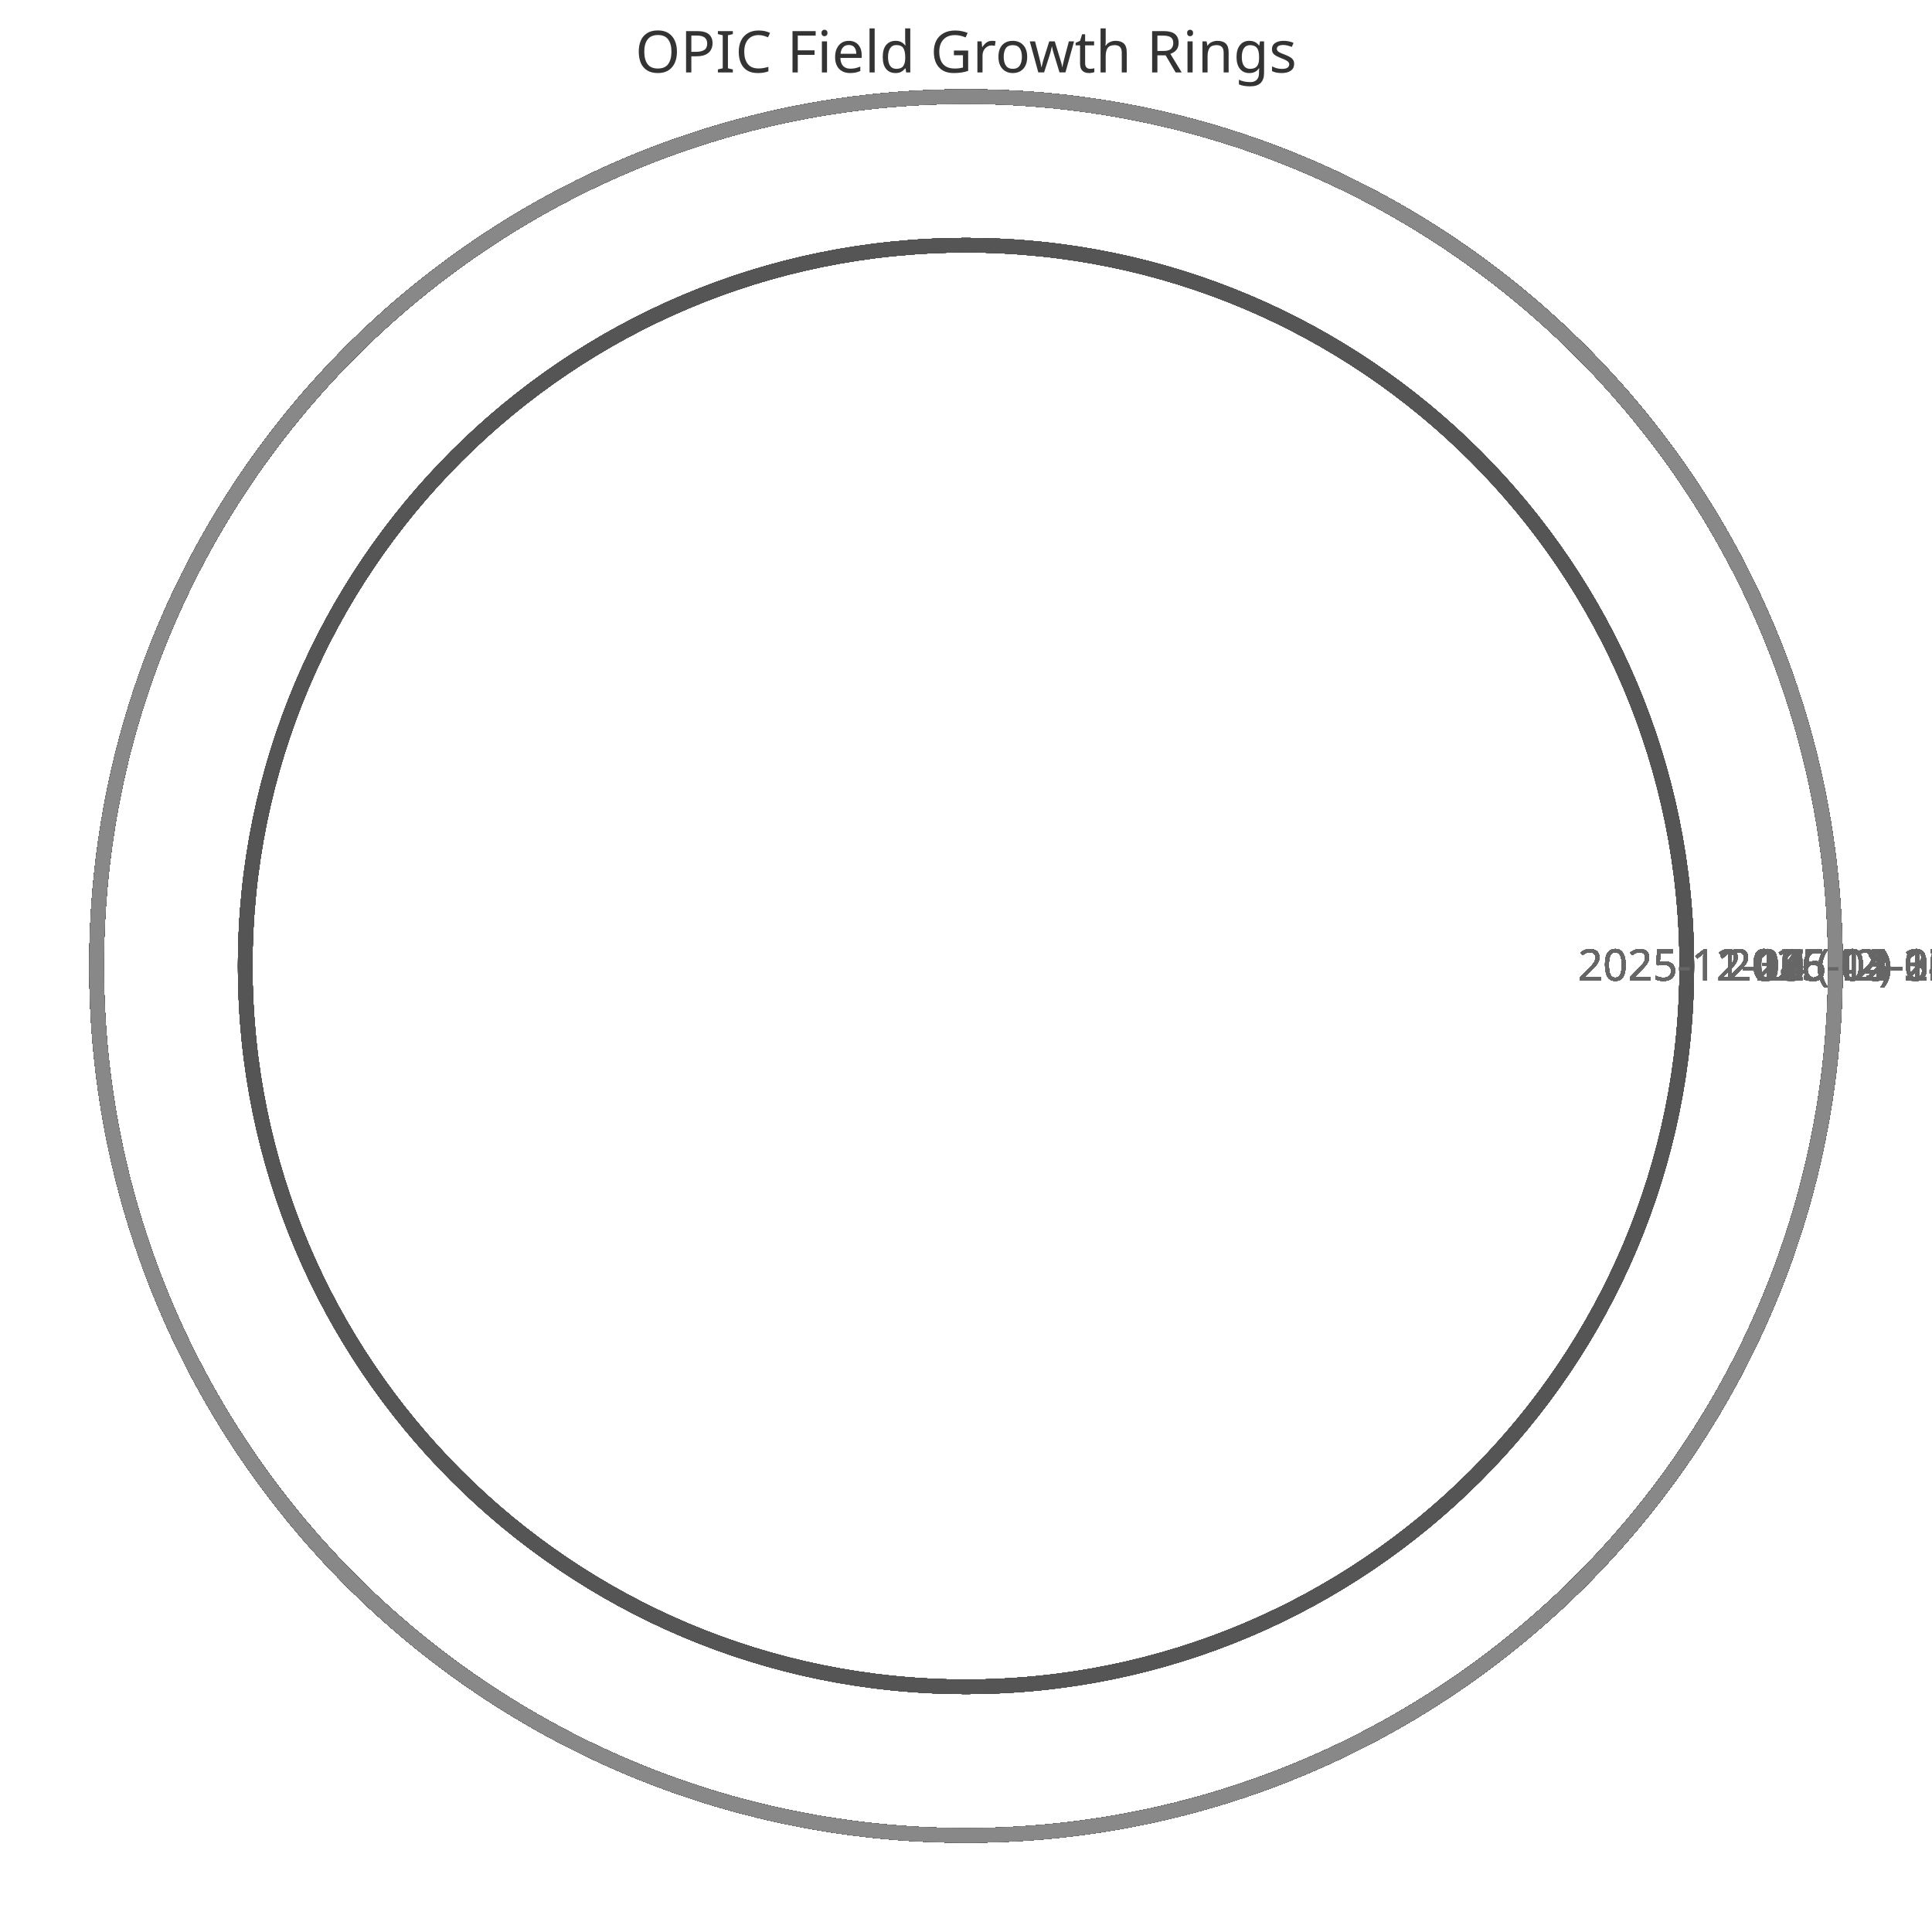
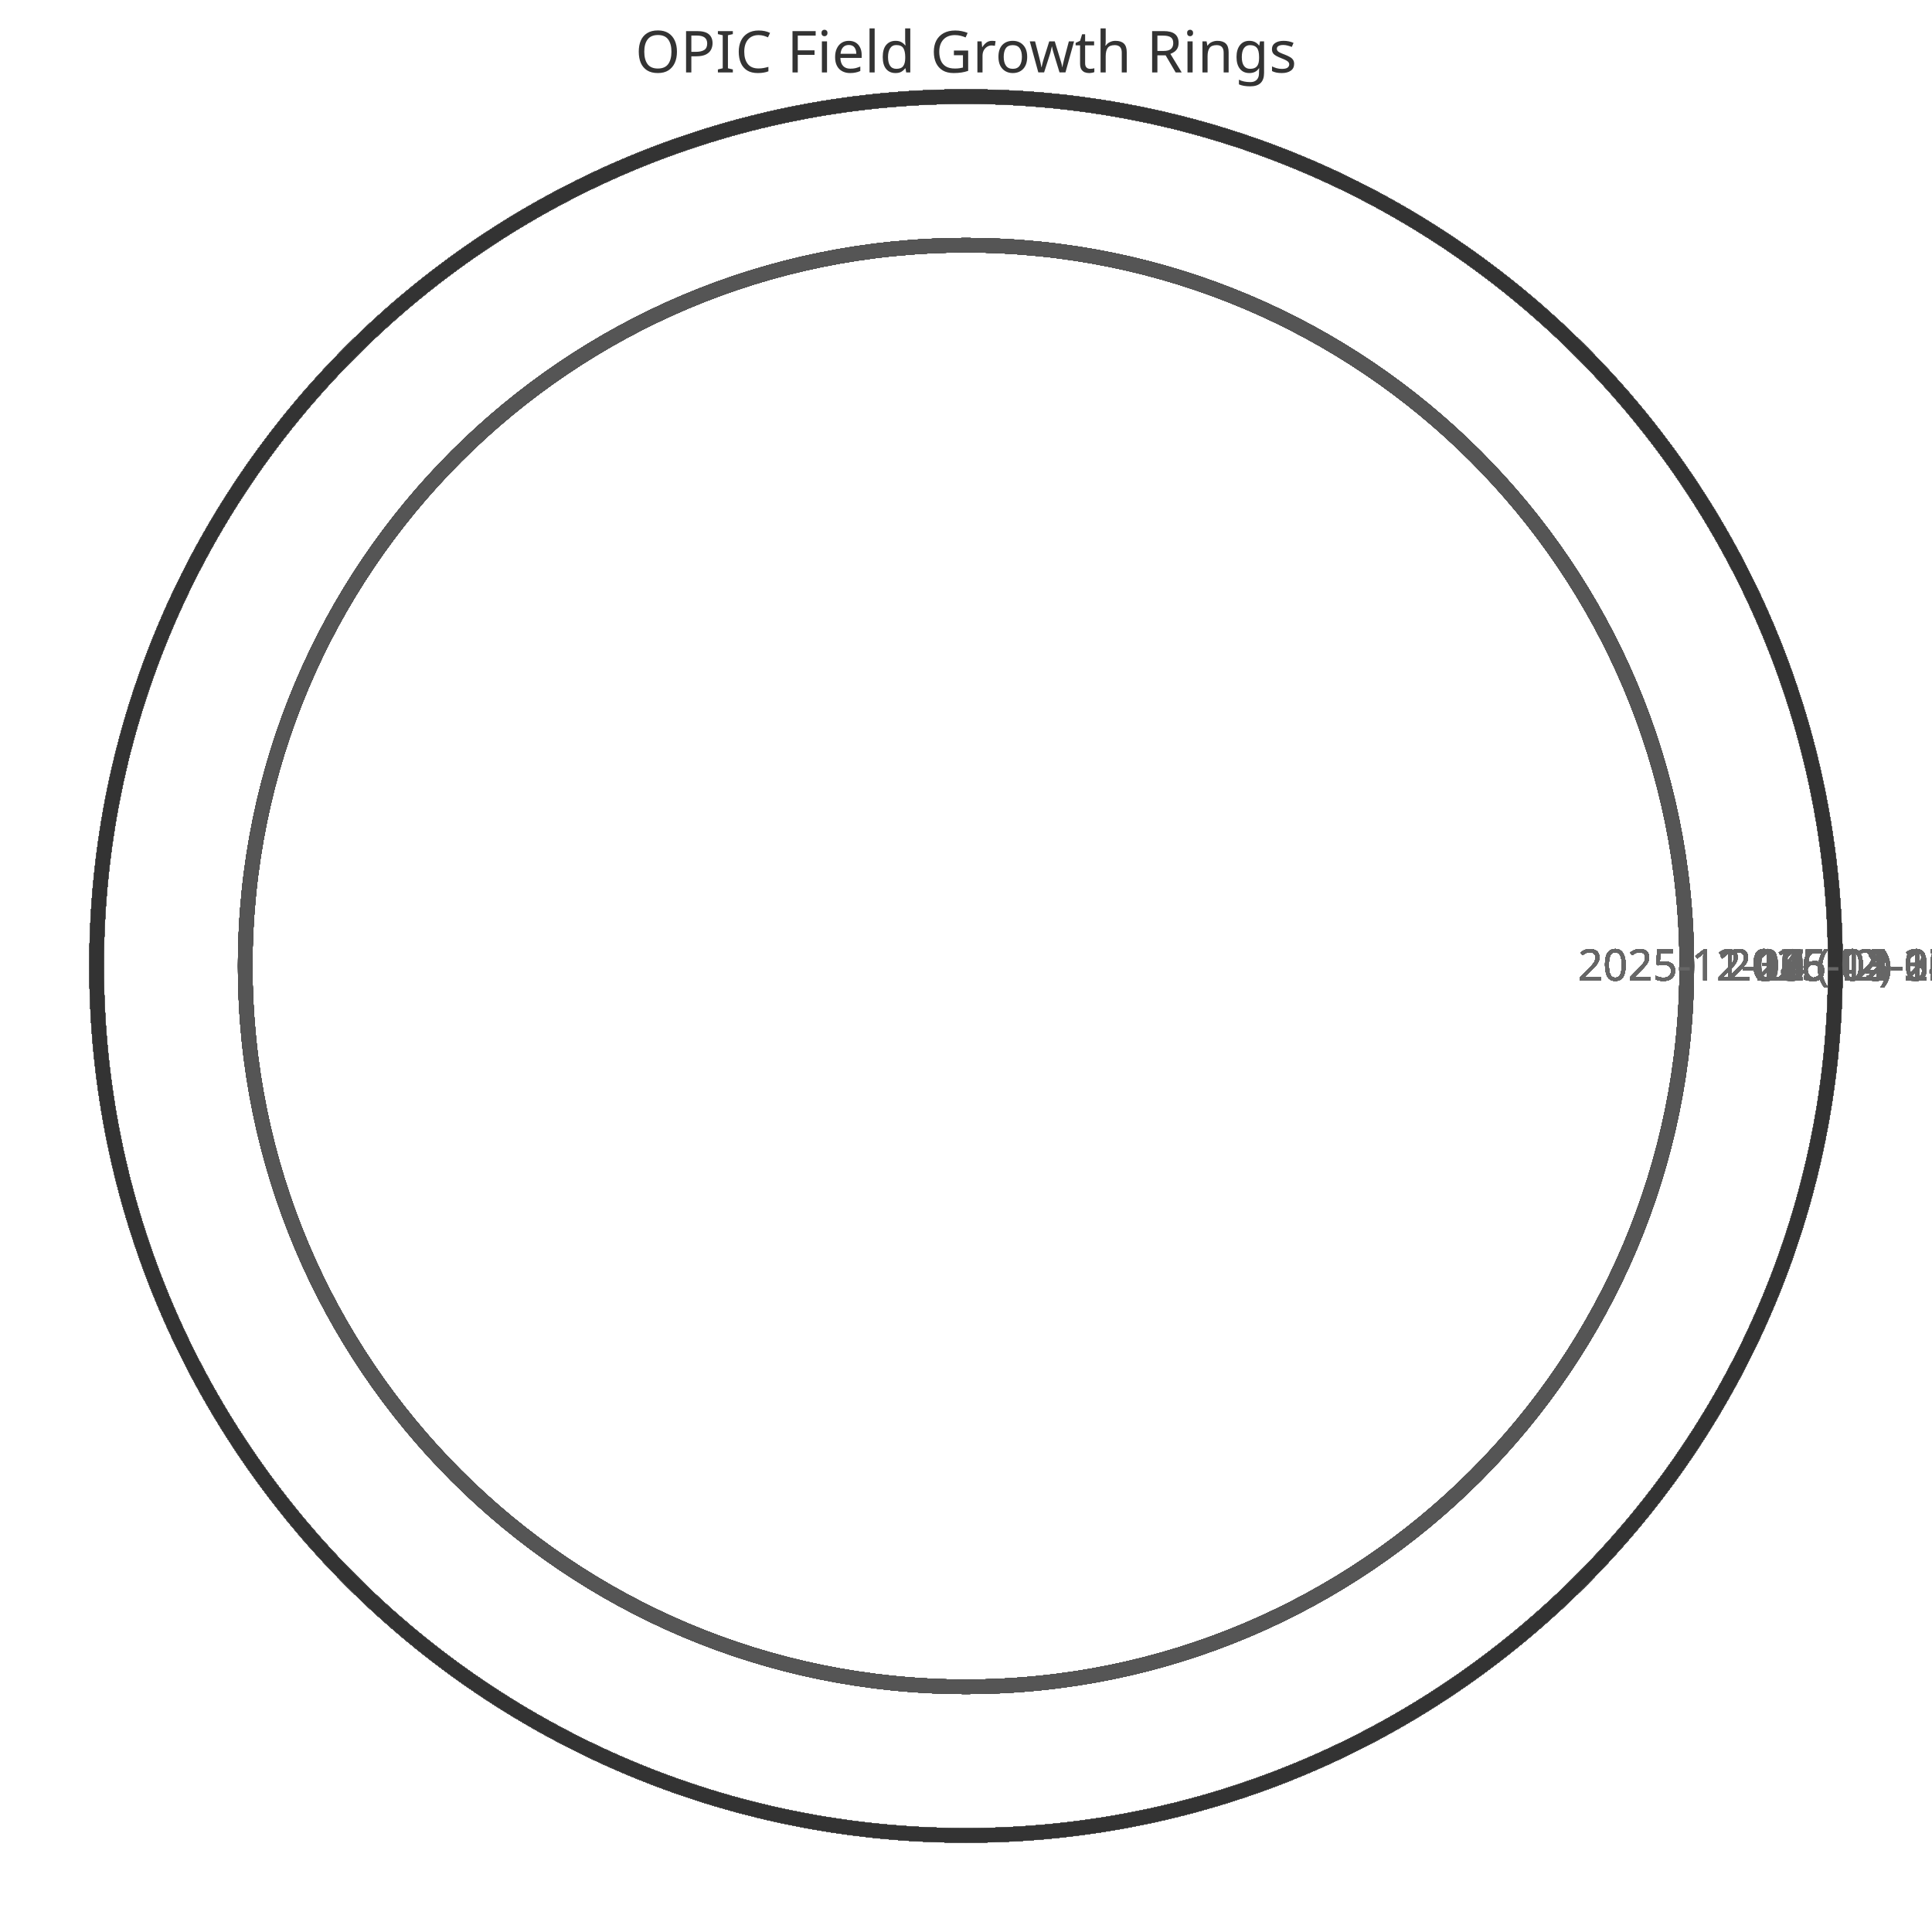
<svg xmlns="http://www.w3.org/2000/svg" width="400" height="400" viewBox="0 0 400 400">
  <style>
    .ring{fill:none;stroke-width:3}
    .label{font:9px sans-serif;fill:#666;text-anchor:middle}
    .title{font:12px sans-serif;fill:#333;text-anchor:middle}
  </style>
  <text x="200" y="15" class="title">OPIC Field Growth Rings</text>
  <circle cx="200" cy="200" r="149.231" class="ring" stroke="#333" />
  <text x="359.231" y="203" class="label">2025-11-11 (42)</text>
  <circle cx="200" cy="200" r="149.231" class="ring" stroke="#444" />
  <text x="359.231" y="203" class="label">2025-11-12 (42)</text>
  <circle cx="200" cy="200" r="149.231" class="ring" stroke="#555" />
  <text x="359.231" y="203" class="label">2025-11-13 (42)</text>
  <circle cx="200" cy="200" r="149.231" class="ring" stroke="#666" />
  <text x="359.231" y="203" class="label">2025-11-14 (42)</text>
  <circle cx="200" cy="200" r="149.231" class="ring" stroke="#777" />
  <text x="359.231" y="203" class="label">2025-11-15 (42)</text>
  <circle cx="200" cy="200" r="149.231" class="ring" stroke="#888" />
  <text x="359.231" y="203" class="label">2025-11-16 (42)</text>
  <circle cx="200" cy="200" r="149.231" class="ring" stroke="#333" />
  <text x="359.231" y="203" class="label">2025-11-17 (42)</text>
  <circle cx="200" cy="200" r="149.231" class="ring" stroke="#444" />
  <text x="359.231" y="203" class="label">2025-11-18 (42)</text>
  <circle cx="200" cy="200" r="149.231" class="ring" stroke="#555" />
  <text x="359.231" y="203" class="label">2025-11-19 (42)</text>
  <circle cx="200" cy="200" r="149.231" class="ring" stroke="#666" />
  <text x="359.231" y="203" class="label">2025-11-20 (42)</text>
  <circle cx="200" cy="200" r="149.231" class="ring" stroke="#777" />
  <text x="359.231" y="203" class="label">2025-11-21 (42)</text>
  <circle cx="200" cy="200" r="149.231" class="ring" stroke="#888" />
  <text x="359.231" y="203" class="label">2025-11-22 (42)</text>
  <circle cx="200" cy="200" r="149.231" class="ring" stroke="#333" />
  <text x="359.231" y="203" class="label">2025-11-23 (42)</text>
  <circle cx="200" cy="200" r="149.231" class="ring" stroke="#444" />
  <text x="359.231" y="203" class="label">2025-11-24 (42)</text>
  <circle cx="200" cy="200" r="149.231" class="ring" stroke="#555" />
  <text x="359.231" y="203" class="label">2025-11-25 (42)</text>
  <circle cx="200" cy="200" r="149.231" class="ring" stroke="#666" />
  <text x="359.231" y="203" class="label">2025-11-26 (42)</text>
  <circle cx="200" cy="200" r="149.231" class="ring" stroke="#777" />
  <text x="359.231" y="203" class="label">2025-11-27 (42)</text>
  <circle cx="200" cy="200" r="149.231" class="ring" stroke="#888" />
  <text x="359.231" y="203" class="label">2025-11-28 (42)</text>
  <circle cx="200" cy="200" r="149.231" class="ring" stroke="#333" />
  <text x="359.231" y="203" class="label">2025-11-29 (42)</text>
  <circle cx="200" cy="200" r="149.231" class="ring" stroke="#444" />
  <text x="359.231" y="203" class="label">2025-11-30 (42)</text>
  <circle cx="200" cy="200" r="149.231" class="ring" stroke="#555" />
  <text x="359.231" y="203" class="label">2025-12-01 (42)</text>
  <circle cx="200" cy="200" r="149.231" class="ring" stroke="#666" />
  <text x="359.231" y="203" class="label">2025-12-02 (42)</text>
  <circle cx="200" cy="200" r="149.231" class="ring" stroke="#777" />
  <text x="359.231" y="203" class="label">2025-12-03 (42)</text>
  <circle cx="200" cy="200" r="149.231" class="ring" stroke="#888" />
  <text x="359.231" y="203" class="label">2025-12-04 (42)</text>
  <circle cx="200" cy="200" r="149.231" class="ring" stroke="#333" />
  <text x="359.231" y="203" class="label">2025-12-05 (42)</text>
  <circle cx="200" cy="200" r="149.231" class="ring" stroke="#444" />
  <text x="359.231" y="203" class="label">2025-12-06 (42)</text>
  <circle cx="200" cy="200" r="149.231" class="ring" stroke="#555" />
  <text x="359.231" y="203" class="label">2025-12-07 (42)</text>
  <circle cx="200" cy="200" r="180.0" class="ring" stroke="#666" />
  <text x="390.0" y="203" class="label">2025-12-08 (52)</text>
  <circle cx="200" cy="200" r="180.0" class="ring" stroke="#777" />
  <text x="390.0" y="203" class="label">2025-12-09 (52)</text>
  <circle cx="200" cy="200" r="180.0" class="ring" stroke="#888" />
  <text x="390.0" y="203" class="label">2025-12-10 (52)</text>
  <circle cx="200" cy="200" r="180.0" class="ring" stroke="#333" />
  <text x="390.0" y="203" class="label">2025-12-11 (52)</text>
  <circle cx="200" cy="200" r="180.0" class="ring" stroke="#444" />
  <text x="390.0" y="203" class="label">2025-12-12 (52)</text>
  <circle cx="200" cy="200" r="180.0" class="ring" stroke="#555" />
  <text x="390.0" y="203" class="label">2025-12-13 (52)</text>
  <circle cx="200" cy="200" r="180.0" class="ring" stroke="#666" />
  <text x="390.0" y="203" class="label">2025-12-14 (52)</text>
  <circle cx="200" cy="200" r="180.0" class="ring" stroke="#777" />
  <text x="390.0" y="203" class="label">2025-12-15 (52)</text>
  <circle cx="200" cy="200" r="180.0" class="ring" stroke="#888" />
  <text x="390.0" y="203" class="label">2025-12-16 (52)</text>
  <circle cx="200" cy="200" r="180.0" class="ring" stroke="#333" />
  <text x="390.0" y="203" class="label">2025-12-17 (52)</text>
  <circle cx="200" cy="200" r="180.0" class="ring" stroke="#444" />
  <text x="390.0" y="203" class="label">2025-12-18 (52)</text>
  <circle cx="200" cy="200" r="180.0" class="ring" stroke="#555" />
  <text x="390.0" y="203" class="label">2025-12-19 (52)</text>
  <circle cx="200" cy="200" r="180.0" class="ring" stroke="#666" />
  <text x="390.0" y="203" class="label">2025-12-20 (52)</text>
  <circle cx="200" cy="200" r="180.0" class="ring" stroke="#777" />
  <text x="390.0" y="203" class="label">2025-12-21 (52)</text>
  <circle cx="200" cy="200" r="180.0" class="ring" stroke="#888" />
  <text x="390.0" y="203" class="label">2025-12-22 (52)</text>
  <circle cx="200" cy="200" r="180.0" class="ring" stroke="#333" />
  <text x="390.0" y="203" class="label">2025-12-23 (52)</text>
  <circle cx="200" cy="200" r="180.0" class="ring" stroke="#444" />
  <text x="390.0" y="203" class="label">2025-12-24 (52)</text>
  <circle cx="200" cy="200" r="180.0" class="ring" stroke="#555" />
  <text x="390.0" y="203" class="label">2025-12-25 (52)</text>
  <circle cx="200" cy="200" r="180.0" class="ring" stroke="#666" />
  <text x="390.0" y="203" class="label">2025-12-26 (52)</text>
  <circle cx="200" cy="200" r="180.0" class="ring" stroke="#777" />
  <text x="390.0" y="203" class="label">2025-12-27 (52)</text>
  <circle cx="200" cy="200" r="180.0" class="ring" stroke="#888" />
  <text x="390.0" y="203" class="label">2025-12-28 (52)</text>
  <circle cx="200" cy="200" r="180.0" class="ring" stroke="#333" />
  <text x="390.0" y="203" class="label">2025-12-29 (52)</text>
  <circle cx="200" cy="200" r="180.0" class="ring" stroke="#444" />
  <text x="390.0" y="203" class="label">2025-12-30 (52)</text>
  <circle cx="200" cy="200" r="180.0" class="ring" stroke="#555" />
  <text x="390.0" y="203" class="label">2025-12-31 (52)</text>
  <circle cx="200" cy="200" r="180.0" class="ring" stroke="#666" />
  <text x="390.0" y="203" class="label">2026-01-01 (52)</text>
  <circle cx="200" cy="200" r="180.0" class="ring" stroke="#777" />
  <text x="390.0" y="203" class="label">2026-01-02 (52)</text>
  <circle cx="200" cy="200" r="180.0" class="ring" stroke="#888" />
  <text x="390.0" y="203" class="label">2026-01-03 (52)</text>
  <circle cx="200" cy="200" r="180.0" class="ring" stroke="#333" />
  <text x="390.0" y="203" class="label">2026-01-04 (52)</text>
  <circle cx="200" cy="200" r="180.0" class="ring" stroke="#444" />
  <text x="390.0" y="203" class="label">2026-01-05 (52)</text>
  <circle cx="200" cy="200" r="180.0" class="ring" stroke="#555" />
  <text x="390.0" y="203" class="label">2026-01-06 (52)</text>
  <circle cx="200" cy="200" r="180.0" class="ring" stroke="#666" />
  <text x="390.0" y="203" class="label">2026-01-07 (52)</text>
  <circle cx="200" cy="200" r="180.0" class="ring" stroke="#777" />
  <text x="390.0" y="203" class="label">2026-01-08 (52)</text>
  <circle cx="200" cy="200" r="180.0" class="ring" stroke="#888" />
  <text x="390.0" y="203" class="label">2026-01-09 (52)</text>
  <circle cx="200" cy="200" r="180.0" class="ring" stroke="#333" />
  <text x="390.0" y="203" class="label">2026-01-10 (52)</text>
  <circle cx="200" cy="200" r="180.0" class="ring" stroke="#444" />
  <text x="390.0" y="203" class="label">2026-01-11 (52)</text>
  <circle cx="200" cy="200" r="180.0" class="ring" stroke="#555" />
  <text x="390.0" y="203" class="label">2026-01-12 (52)</text>
  <circle cx="200" cy="200" r="180.0" class="ring" stroke="#666" />
  <text x="390.0" y="203" class="label">2026-01-13 (52)</text>
  <circle cx="200" cy="200" r="180.0" class="ring" stroke="#777" />
  <text x="390.0" y="203" class="label">2026-01-14 (52)</text>
  <circle cx="200" cy="200" r="180.0" class="ring" stroke="#888" />
  <text x="390.0" y="203" class="label">2026-01-15 (52)</text>
  <circle cx="200" cy="200" r="180.0" class="ring" stroke="#333" />
  <text x="390.0" y="203" class="label">2026-01-16 (52)</text>
  <circle cx="200" cy="200" r="180.0" class="ring" stroke="#444" />
  <text x="390.0" y="203" class="label">2026-01-17 (52)</text>
  <circle cx="200" cy="200" r="180.0" class="ring" stroke="#555" />
  <text x="390.0" y="203" class="label">2026-01-18 (52)</text>
  <circle cx="200" cy="200" r="180.0" class="ring" stroke="#666" />
  <text x="390.0" y="203" class="label">2026-01-19 (52)</text>
  <circle cx="200" cy="200" r="180.0" class="ring" stroke="#777" />
  <text x="390.0" y="203" class="label">2026-01-20 (52)</text>
  <circle cx="200" cy="200" r="180.0" class="ring" stroke="#888" />
  <text x="390.0" y="203" class="label">2026-01-21 (52)</text>
  <circle cx="200" cy="200" r="180.0" class="ring" stroke="#333" />
  <text x="390.0" y="203" class="label">2026-01-22 (52)</text>
  <circle cx="200" cy="200" r="180.0" class="ring" stroke="#444" />
  <text x="390.0" y="203" class="label">2026-01-23 (52)</text>
  <circle cx="200" cy="200" r="180.0" class="ring" stroke="#555" />
  <text x="390.0" y="203" class="label">2026-01-24 (52)</text>
  <circle cx="200" cy="200" r="180.0" class="ring" stroke="#666" />
  <text x="390.0" y="203" class="label">2026-01-25 (52)</text>
  <circle cx="200" cy="200" r="180.0" class="ring" stroke="#777" />
  <text x="390.0" y="203" class="label">2026-01-26 (52)</text>
  <circle cx="200" cy="200" r="180.0" class="ring" stroke="#888" />
  <text x="390.0" y="203" class="label">2026-01-27 (52)</text>
  <circle cx="200" cy="200" r="180.0" class="ring" stroke="#333" />
  <text x="390.0" y="203" class="label">2026-01-28 (52)</text>
  <circle cx="200" cy="200" r="180.0" class="ring" stroke="#444" />
  <text x="390.0" y="203" class="label">2026-01-29 (52)</text>
  <circle cx="200" cy="200" r="180.0" class="ring" stroke="#555" />
  <text x="390.0" y="203" class="label">2026-01-30 (52)</text>
  <circle cx="200" cy="200" r="180.0" class="ring" stroke="#666" />
  <text x="390.0" y="203" class="label">2026-01-31 (52)</text>
  <circle cx="200" cy="200" r="180.0" class="ring" stroke="#777" />
  <text x="390.0" y="203" class="label">2026-02-01 (52)</text>
  <circle cx="200" cy="200" r="180.0" class="ring" stroke="#888" />
  <text x="390.0" y="203" class="label">2026-02-02 (52)</text>
  <circle cx="200" cy="200" r="180.0" class="ring" stroke="#333" />
  <text x="390.0" y="203" class="label">2026-02-03 (52)</text>
  <circle cx="200" cy="200" r="180.0" class="ring" stroke="#444" />
  <text x="390.0" y="203" class="label">2026-02-04 (52)</text>
  <circle cx="200" cy="200" r="180.0" class="ring" stroke="#555" />
  <text x="390.0" y="203" class="label">2026-02-05 (52)</text>
  <circle cx="200" cy="200" r="180.0" class="ring" stroke="#666" />
  <text x="390.0" y="203" class="label">2026-02-06 (52)</text>
  <circle cx="200" cy="200" r="180.0" class="ring" stroke="#777" />
  <text x="390.0" y="203" class="label">2026-02-07 (52)</text>
  <circle cx="200" cy="200" r="180.0" class="ring" stroke="#888" />
  <text x="390.0" y="203" class="label">2026-02-08 (52)</text>
  <circle cx="200" cy="200" r="180.0" class="ring" stroke="#333" />
  <text x="390.0" y="203" class="label">2026-02-09 (52)</text>
  <circle cx="200" cy="200" r="180.0" class="ring" stroke="#444" />
  <text x="390.0" y="203" class="label">2026-02-10 (52)</text>
  <circle cx="200" cy="200" r="180.0" class="ring" stroke="#555" />
  <text x="390.0" y="203" class="label">2026-02-11 (52)</text>
  <circle cx="200" cy="200" r="180.0" class="ring" stroke="#666" />
  <text x="390.0" y="203" class="label">2026-02-12 (52)</text>
  <circle cx="200" cy="200" r="180.0" class="ring" stroke="#777" />
  <text x="390.0" y="203" class="label">2026-02-13 (52)</text>
  <circle cx="200" cy="200" r="180.0" class="ring" stroke="#888" />
  <text x="390.0" y="203" class="label">2026-02-14 (52)</text>
  <circle cx="200" cy="200" r="180.0" class="ring" stroke="#333" />
  <text x="390.0" y="203" class="label">2026-02-15 (52)</text>
  <circle cx="200" cy="200" r="180.0" class="ring" stroke="#444" />
  <text x="390.0" y="203" class="label">2026-02-16 (52)</text>
  <circle cx="200" cy="200" r="180.0" class="ring" stroke="#555" />
  <text x="390.0" y="203" class="label">2026-02-17 (52)</text>
  <circle cx="200" cy="200" r="180.0" class="ring" stroke="#666" />
  <text x="390.0" y="203" class="label">2026-02-18 (52)</text>
  <circle cx="200" cy="200" r="180.0" class="ring" stroke="#777" />
  <text x="390.0" y="203" class="label">2026-02-19 (52)</text>
  <circle cx="200" cy="200" r="180.0" class="ring" stroke="#888" />
  <text x="390.0" y="203" class="label">2026-02-20 (52)</text>
  <circle cx="200" cy="200" r="180.0" class="ring" stroke="#333" />
  <text x="390.0" y="203" class="label">2026-02-21 (52)</text>
  <circle cx="200" cy="200" r="180.0" class="ring" stroke="#444" />
  <text x="390.0" y="203" class="label">2026-02-22 (52)</text>
  <circle cx="200" cy="200" r="180.0" class="ring" stroke="#555" />
  <text x="390.0" y="203" class="label">2026-02-23 (52)</text>
  <circle cx="200" cy="200" r="180.0" class="ring" stroke="#666" />
  <text x="390.0" y="203" class="label">2026-02-24 (52)</text>
  <circle cx="200" cy="200" r="180.0" class="ring" stroke="#777" />
  <text x="390.0" y="203" class="label">2026-02-25 (52)</text>
  <circle cx="200" cy="200" r="180.0" class="ring" stroke="#888" />
  <text x="390.0" y="203" class="label">2026-02-26 (52)</text>
  <circle cx="200" cy="200" r="180.0" class="ring" stroke="#333" />
  <text x="390.0" y="203" class="label">2026-02-27 (52)</text>
  <circle cx="200" cy="200" r="180.0" class="ring" stroke="#444" />
  <text x="390.0" y="203" class="label">2026-02-28 (52)</text>
  <circle cx="200" cy="200" r="180.0" class="ring" stroke="#555" />
  <text x="390.0" y="203" class="label">2026-03-01 (52)</text>
  <circle cx="200" cy="200" r="180.0" class="ring" stroke="#666" />
  <text x="390.0" y="203" class="label">2026-03-02 (52)</text>
  <circle cx="200" cy="200" r="180.0" class="ring" stroke="#777" />
  <text x="390.0" y="203" class="label">2026-03-03 (52)</text>
  <circle cx="200" cy="200" r="180.0" class="ring" stroke="#888" />
  <text x="390.0" y="203" class="label">2026-03-04 (52)</text>
  <circle cx="200" cy="200" r="180.0" class="ring" stroke="#333" />
  <text x="390.0" y="203" class="label">2026-03-05 (52)</text>
  <circle cx="200" cy="200" r="180.0" class="ring" stroke="#444" />
  <text x="390.0" y="203" class="label">2026-03-06 (52)</text>
  <circle cx="200" cy="200" r="180.0" class="ring" stroke="#555" />
  <text x="390.0" y="203" class="label">2026-03-07 (52)</text>
  <circle cx="200" cy="200" r="180.0" class="ring" stroke="#666" />
  <text x="390.0" y="203" class="label">2026-03-08 (52)</text>
  <circle cx="200" cy="200" r="180.0" class="ring" stroke="#777" />
  <text x="390.0" y="203" class="label">2026-03-09 (52)</text>
  <circle cx="200" cy="200" r="180.0" class="ring" stroke="#888" />
  <text x="390.0" y="203" class="label">2026-03-10 (52)</text>
  <circle cx="200" cy="200" r="180.0" class="ring" stroke="#333" />
  <text x="390.0" y="203" class="label">2026-03-11 (52)</text>
  <circle cx="200" cy="200" r="180.0" class="ring" stroke="#444" />
  <text x="390.0" y="203" class="label">2026-03-12 (52)</text>
  <circle cx="200" cy="200" r="180.0" class="ring" stroke="#555" />
  <text x="390.0" y="203" class="label">2026-03-13 (52)</text>
  <circle cx="200" cy="200" r="180.0" class="ring" stroke="#666" />
  <text x="390.0" y="203" class="label">2026-03-14 (52)</text>
  <circle cx="200" cy="200" r="180.0" class="ring" stroke="#777" />
  <text x="390.0" y="203" class="label">2026-03-15 (52)</text>
  <circle cx="200" cy="200" r="180.0" class="ring" stroke="#888" />
  <text x="390.0" y="203" class="label">2026-03-16 (52)</text>
  <circle cx="200" cy="200" r="180.0" class="ring" stroke="#333" />
  <text x="390.0" y="203" class="label">2026-03-17 (52)</text>
  <circle cx="200" cy="200" r="180.0" class="ring" stroke="#444" />
  <text x="390.0" y="203" class="label">2026-03-18 (52)</text>
  <circle cx="200" cy="200" r="180.0" class="ring" stroke="#555" />
  <text x="390.0" y="203" class="label">2026-03-19 (52)</text>
  <circle cx="200" cy="200" r="180.0" class="ring" stroke="#666" />
  <text x="390.0" y="203" class="label">2026-03-20 (52)</text>
  <circle cx="200" cy="200" r="180.0" class="ring" stroke="#777" />
  <text x="390.0" y="203" class="label">2026-03-21 (52)</text>
  <circle cx="200" cy="200" r="180.0" class="ring" stroke="#888" />
  <text x="390.0" y="203" class="label">2026-03-22 (52)</text>
  <circle cx="200" cy="200" r="180.0" class="ring" stroke="#333" />
  <text x="390.0" y="203" class="label">2026-03-23 (52)</text>
  <circle cx="200" cy="200" r="180.0" class="ring" stroke="#444" />
  <text x="390.0" y="203" class="label">2026-03-24 (52)</text>
  <circle cx="200" cy="200" r="180.0" class="ring" stroke="#555" />
  <text x="390.0" y="203" class="label">2026-03-25 (52)</text>
  <circle cx="200" cy="200" r="180.0" class="ring" stroke="#666" />
  <text x="390.0" y="203" class="label">2026-03-26 (52)</text>
  <circle cx="200" cy="200" r="180.0" class="ring" stroke="#777" />
  <text x="390.0" y="203" class="label">2026-03-27 (52)</text>
  <circle cx="200" cy="200" r="180.0" class="ring" stroke="#888" />
  <text x="390.0" y="203" class="label">2026-03-28 (52)</text>
  <circle cx="200" cy="200" r="180.0" class="ring" stroke="#333" />
  <text x="390.0" y="203" class="label">2026-03-29 (52)</text>
  <circle cx="200" cy="200" r="180.0" class="ring" stroke="#444" />
  <text x="390.0" y="203" class="label">2026-03-30 (52)</text>
  <circle cx="200" cy="200" r="180.0" class="ring" stroke="#555" />
  <text x="390.0" y="203" class="label">2026-03-31 (52)</text>
  <circle cx="200" cy="200" r="180.0" class="ring" stroke="#666" />
  <text x="390.0" y="203" class="label">2026-04-01 (52)</text>
  <circle cx="200" cy="200" r="180.0" class="ring" stroke="#777" />
  <text x="390.0" y="203" class="label">2026-04-02 (52)</text>
  <circle cx="200" cy="200" r="180.0" class="ring" stroke="#888" />
  <text x="390.0" y="203" class="label">2026-04-03 (52)</text>
  <circle cx="200" cy="200" r="180.0" class="ring" stroke="#333" />
  <text x="390.0" y="203" class="label">2026-04-04 (52)</text>
  <circle cx="200" cy="200" r="180.0" class="ring" stroke="#444" />
  <text x="390.0" y="203" class="label">2026-04-05 (52)</text>
  <circle cx="200" cy="200" r="180.0" class="ring" stroke="#555" />
  <text x="390.0" y="203" class="label">2026-04-06 (52)</text>
  <circle cx="200" cy="200" r="180.0" class="ring" stroke="#666" />
  <text x="390.0" y="203" class="label">2026-04-07 (52)</text>
  <circle cx="200" cy="200" r="180.0" class="ring" stroke="#777" />
  <text x="390.0" y="203" class="label">2026-04-08 (52)</text>
  <circle cx="200" cy="200" r="180.0" class="ring" stroke="#888" />
  <text x="390.0" y="203" class="label">2026-04-09 (52)</text>
  <circle cx="200" cy="200" r="180.0" class="ring" stroke="#333" />
  <text x="390.0" y="203" class="label">2026-04-10 (52)</text>
  <circle cx="200" cy="200" r="180.0" class="ring" stroke="#444" />
  <text x="390.0" y="203" class="label">2026-04-11 (52)</text>
  <circle cx="200" cy="200" r="180.0" class="ring" stroke="#555" />
  <text x="390.0" y="203" class="label">2026-04-12 (52)</text>
  <circle cx="200" cy="200" r="180.0" class="ring" stroke="#666" />
  <text x="390.0" y="203" class="label">2026-04-13 (52)</text>
  <circle cx="200" cy="200" r="180.0" class="ring" stroke="#777" />
  <text x="390.0" y="203" class="label">2026-04-14 (52)</text>
  <circle cx="200" cy="200" r="180.0" class="ring" stroke="#888" />
  <text x="390.0" y="203" class="label">2026-04-15 (52)</text>
+   <circle cx="200" cy="200" r="180.0" class="ring" stroke="#333" />
+   <text x="390.0" y="203" class="label">2026-04-16 (52)</text>
</svg>
